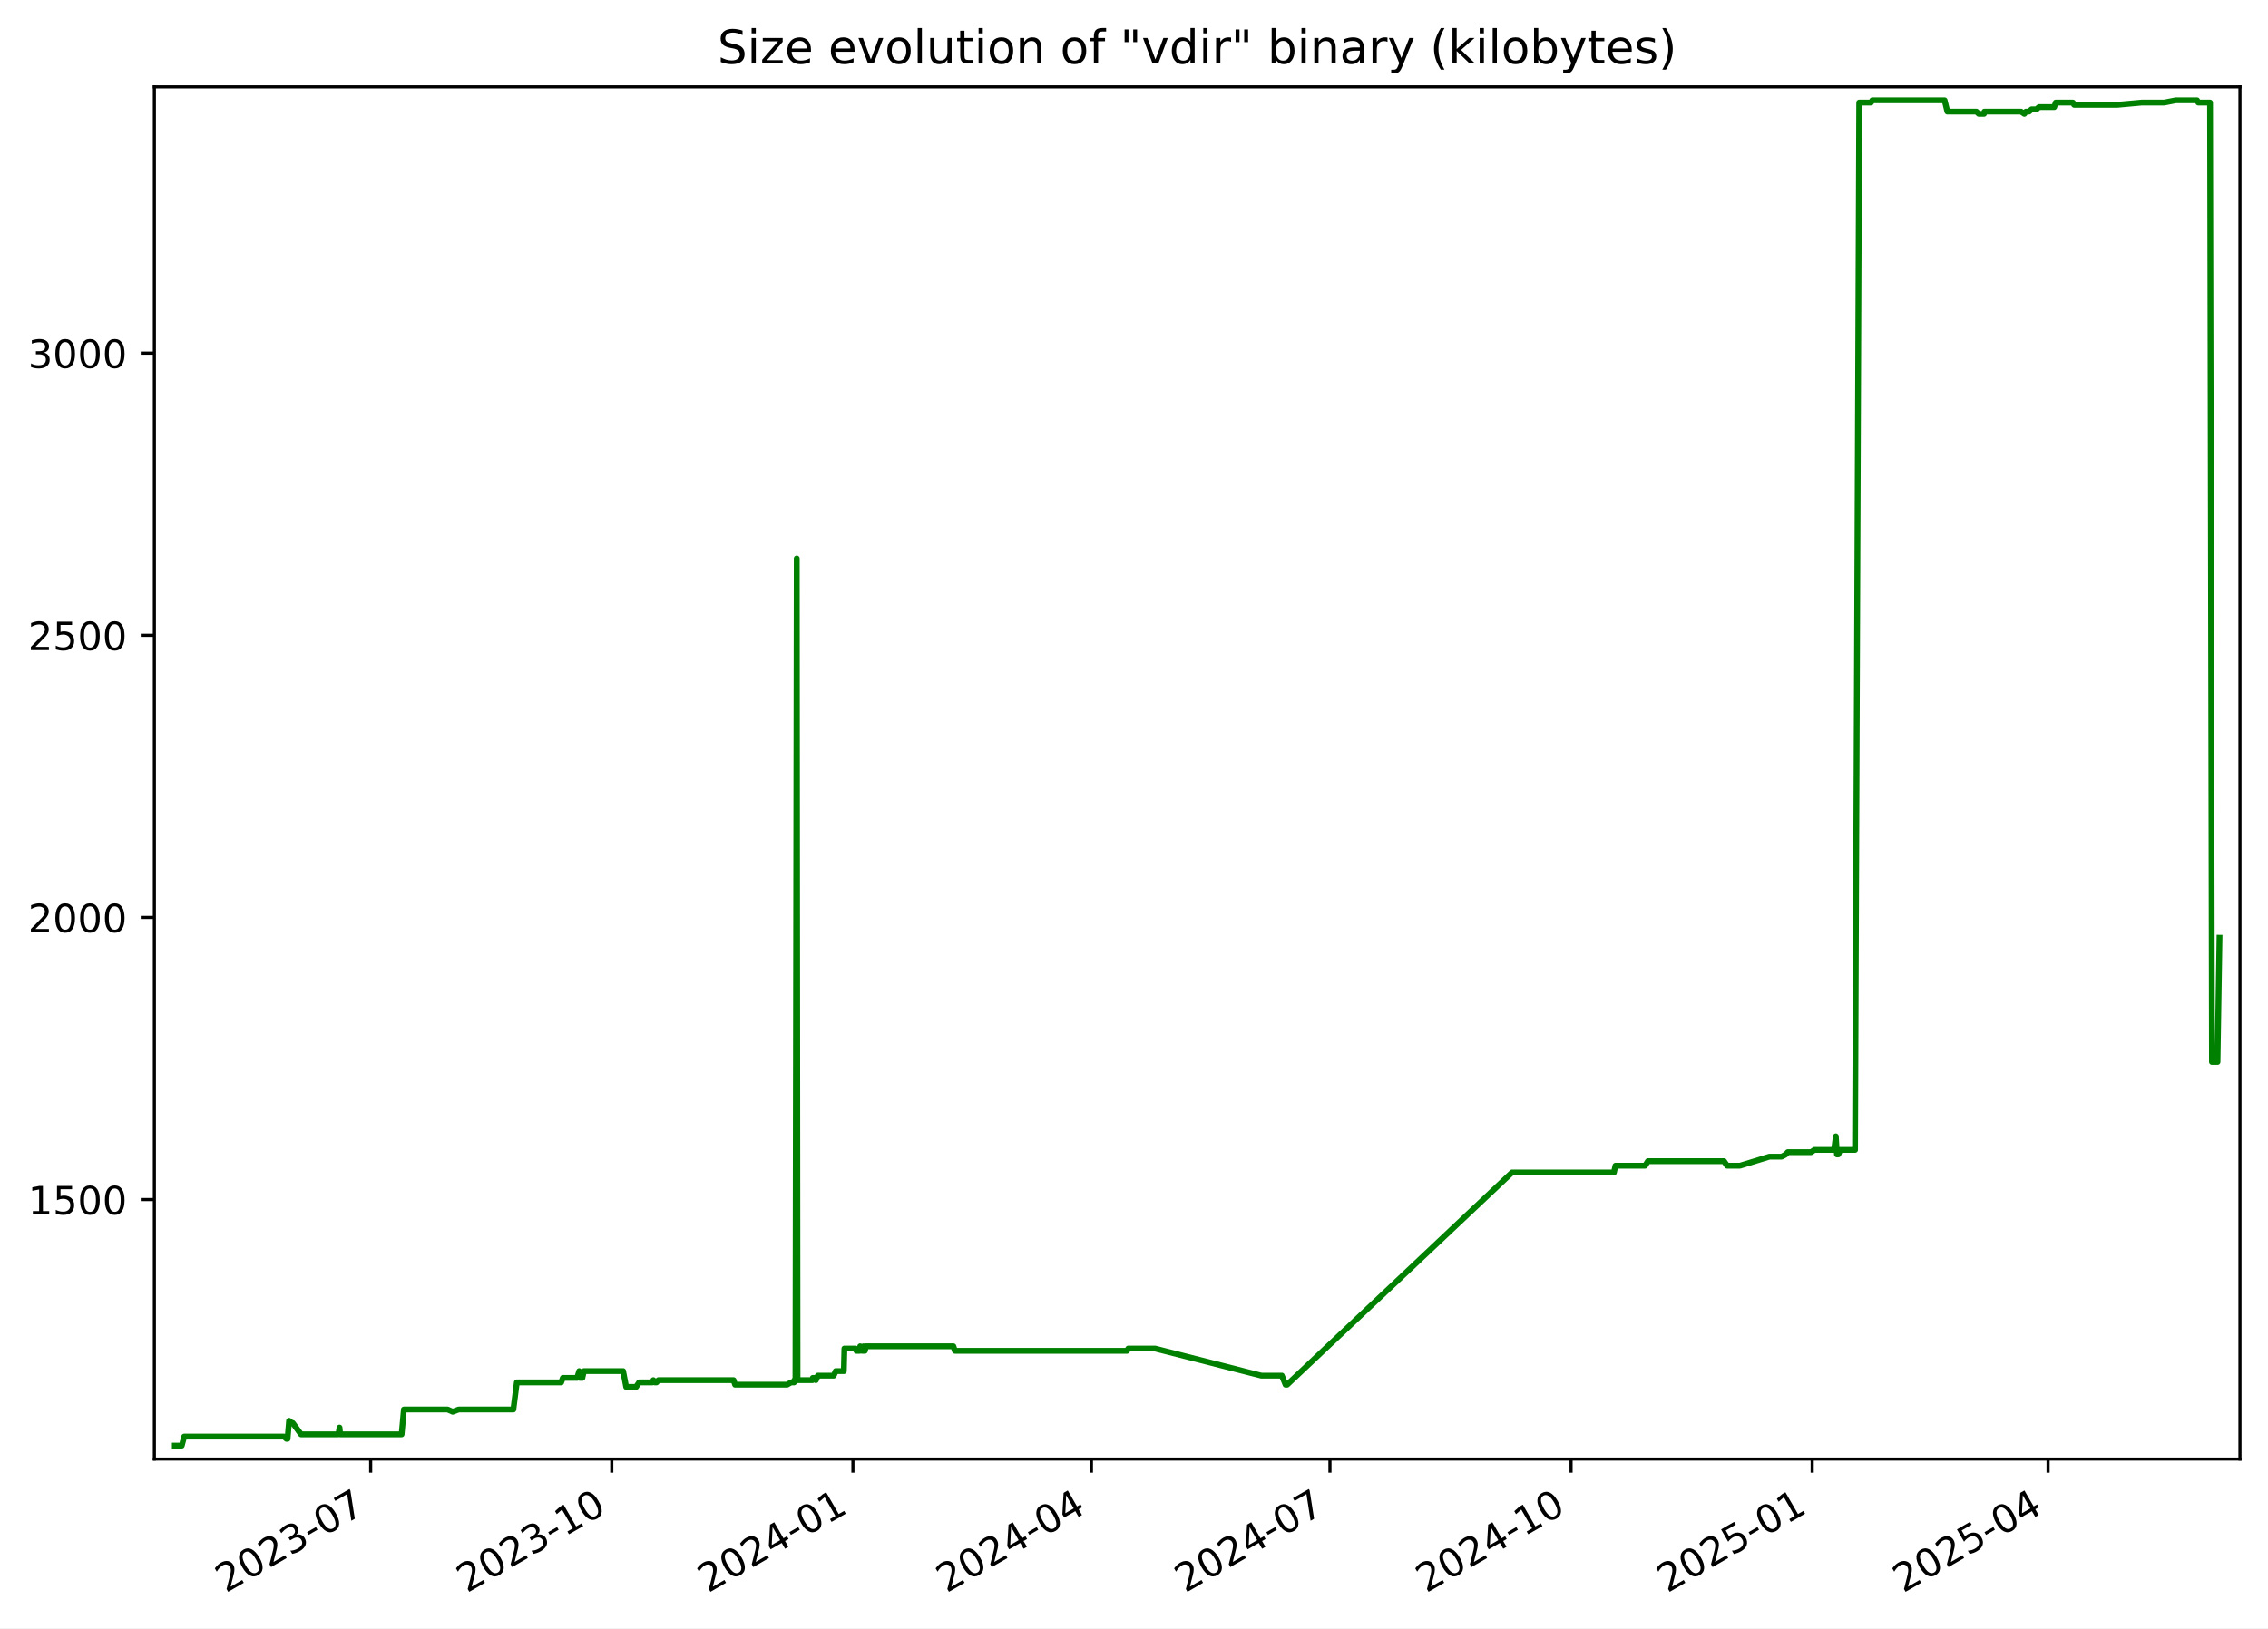
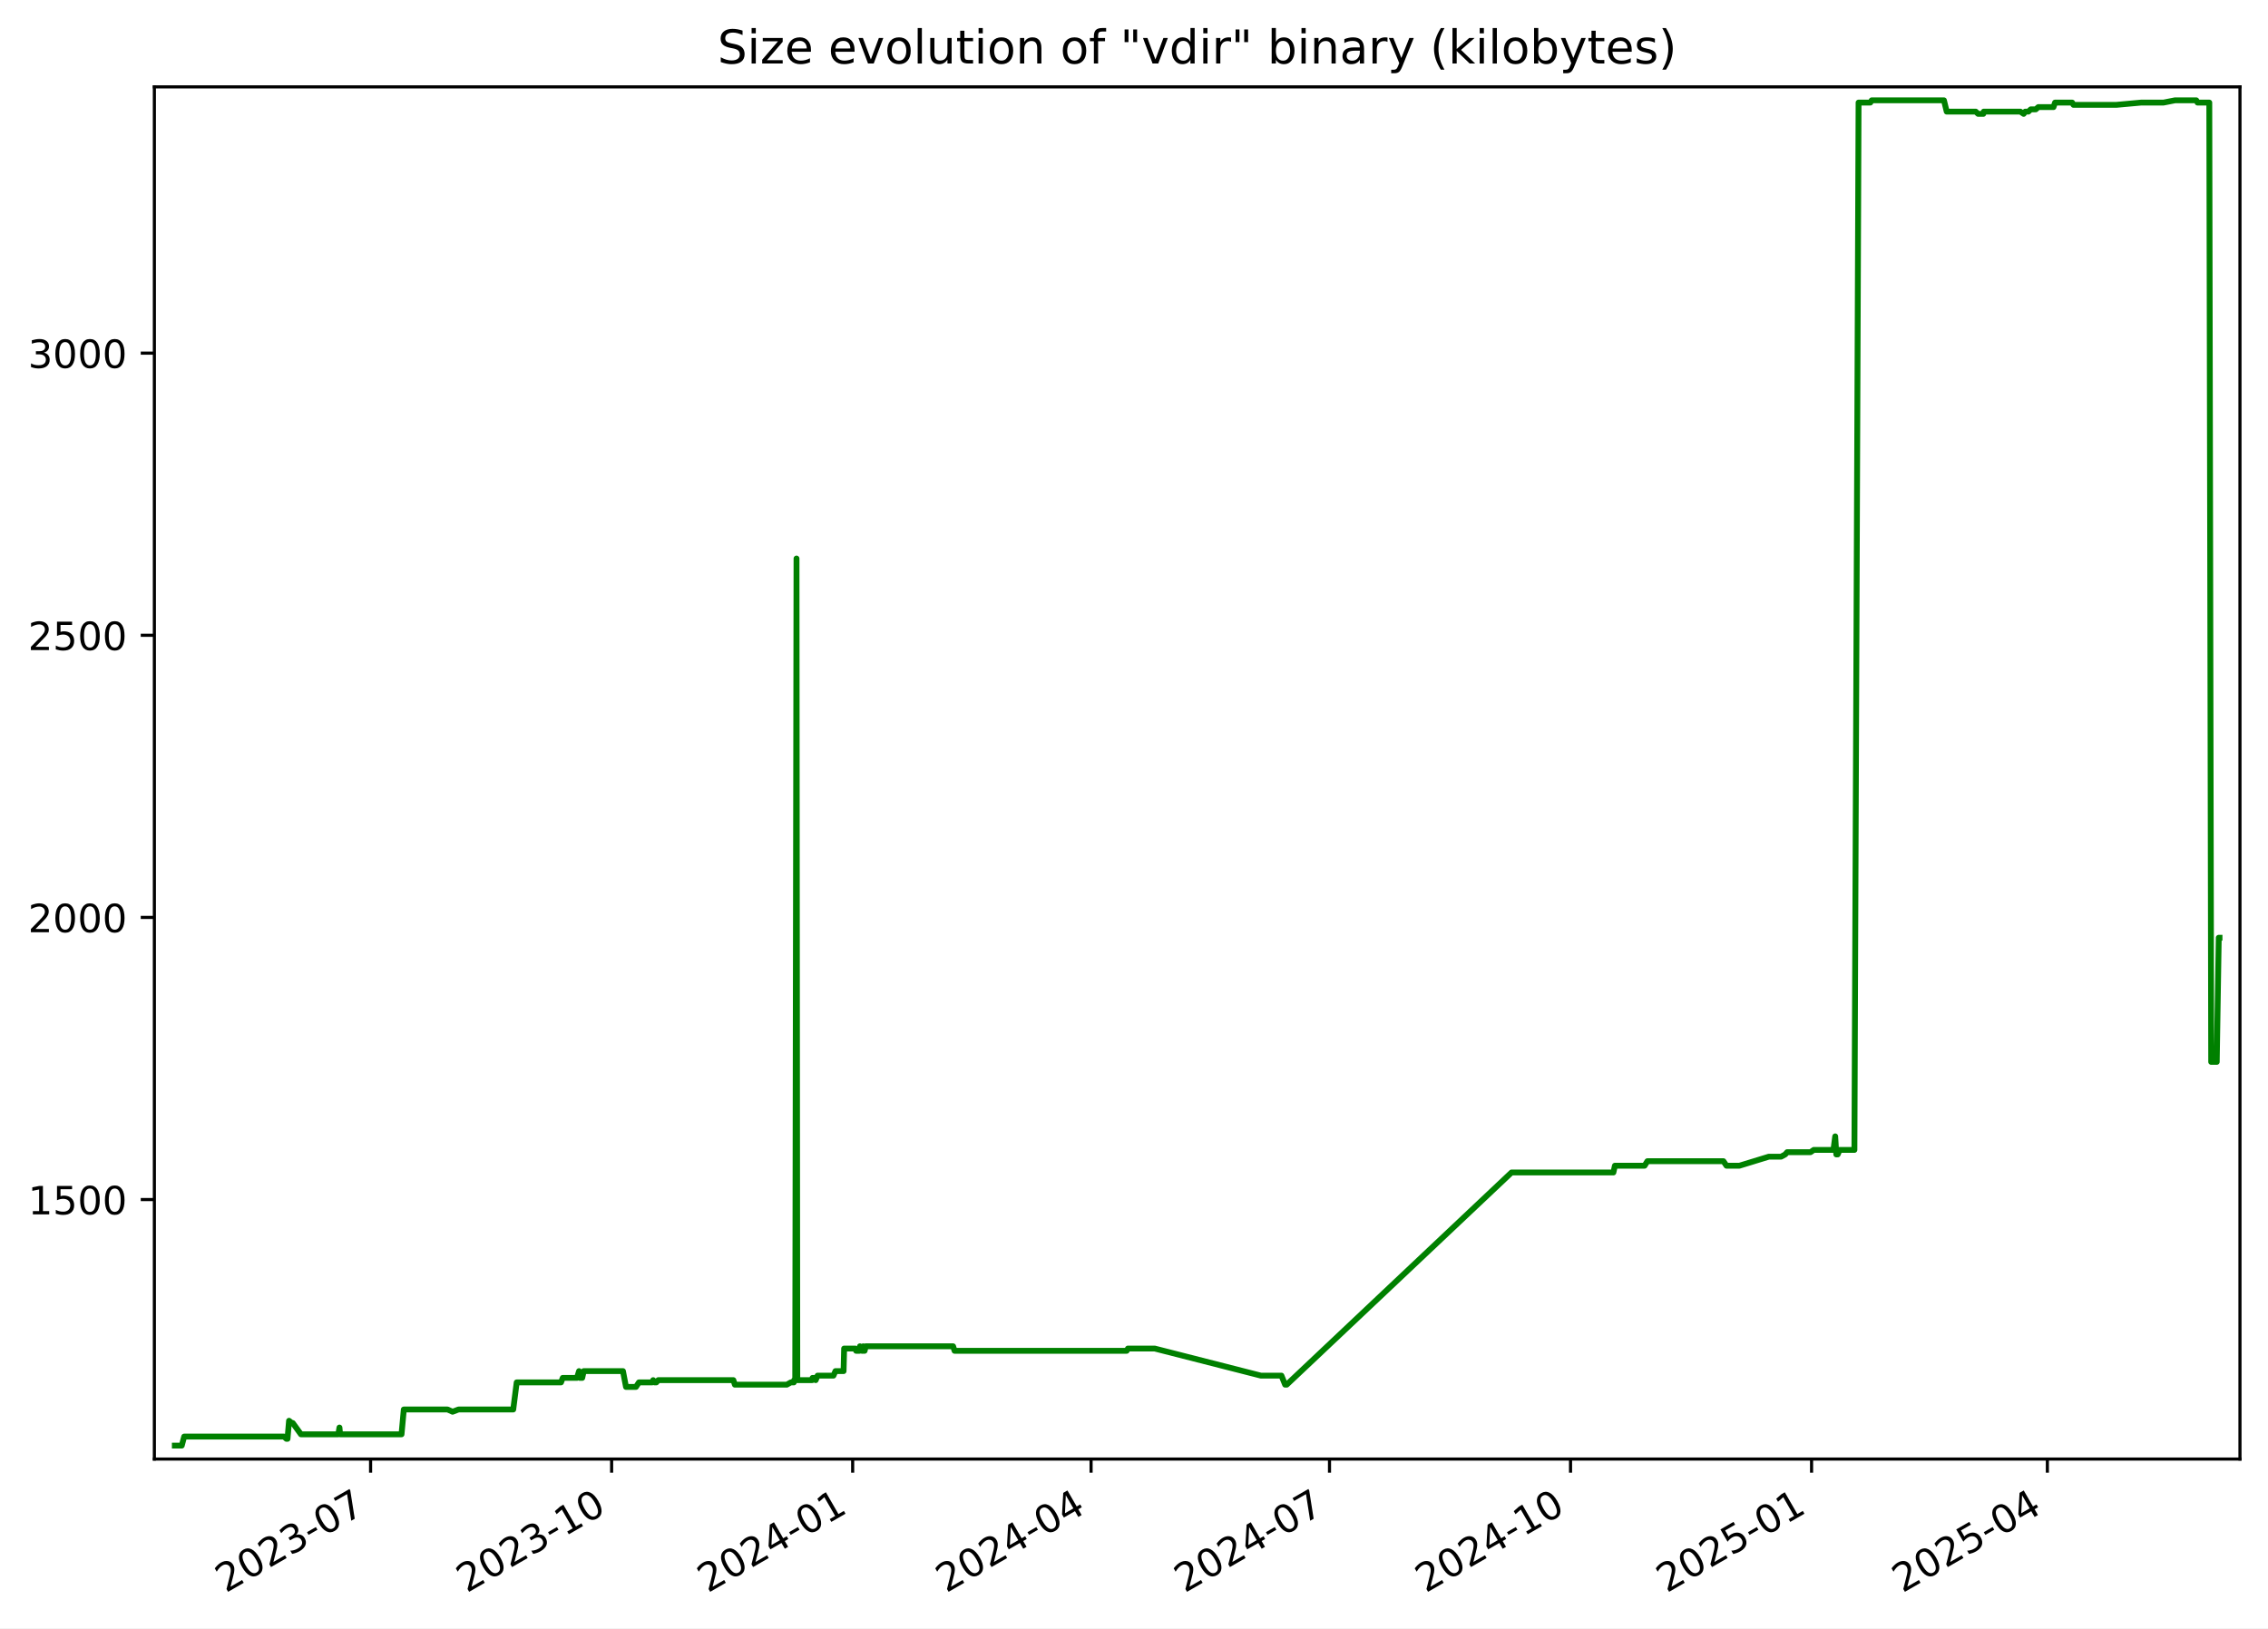
<svg xmlns="http://www.w3.org/2000/svg" xmlns:xlink="http://www.w3.org/1999/xlink" width="582.53pt" height="418.303pt" viewBox="0 0 582.53 418.303" version="1.1">
  <defs>
    <style type="text/css">*{stroke-linejoin: round; stroke-linecap: butt}</style>
  </defs>
  <g id="figure_1">
    <g id="patch_1">
      <path d="M -0 418.303  L 582.53 418.303  L 582.53 0  L -0 0  z " style="fill: #ffffff" />
    </g>
    <g id="axes_1">
      <g id="patch_2">
        <path d="M 39.65 374.83  L 575.33 374.83  L 575.33 22.318  L 39.65 22.318  z " style="fill: #ffffff" />
      </g>
      <g id="matplotlib.axis_1">
        <g id="xtick_1">
          <g id="line2d_1">
            <defs>
-               <path id="mbe5af678b9" d="M 0 0  L 0 3.5  " style="stroke: #000000; stroke-width: 0.8" />
+               <path id="m6f8e4d9bff" d="M 0 0  L 0 3.5  " style="stroke: #000000; stroke-width: 0.8" />
            </defs>
            <g>
-               <use xlink:href="#mbe5af678b9" x="95.203" y="374.83" style="stroke: #000000; stroke-width: 0.8" />
+               <use xlink:href="#m6f8e4d9bff" x="95.184" y="374.83" style="stroke: #000000; stroke-width: 0.8" />
            </g>
          </g>
          <g id="text_1">
-             <g transform="translate(57.97813 409.302) rotate(-30) scale(0.1 -0.1)">
+             <g transform="translate(57.959 409.302) rotate(-30) scale(0.1 -0.1)">
              <defs>
                <path id="DejaVuSans-32" d="M 1228 531  L 3431 531  L 3431 0  L 469 0  L 469 531  Q 828 903 1448 1529  Q 2069 2156 2228 2338  Q 2531 2678 2651 2914  Q 2772 3150 2772 3378  Q 2772 3750 2511 3984  Q 2250 4219 1831 4219  Q 1534 4219 1204 4116  Q 875 4013 500 3803  L 500 4441  Q 881 4594 1212 4672  Q 1544 4750 1819 4750  Q 2544 4750 2975 4387  Q 3406 4025 3406 3419  Q 3406 3131 3298 2873  Q 3191 2616 2906 2266  Q 2828 2175 2409 1742  Q 1991 1309 1228 531  z " transform="scale(0.015625)" />
                <path id="DejaVuSans-30" d="M 2034 4250  Q 1547 4250 1301 3770  Q 1056 3291 1056 2328  Q 1056 1369 1301 889  Q 1547 409 2034 409  Q 2525 409 2770 889  Q 3016 1369 3016 2328  Q 3016 3291 2770 3770  Q 2525 4250 2034 4250  z M 2034 4750  Q 2819 4750 3233 4129  Q 3647 3509 3647 2328  Q 3647 1150 3233 529  Q 2819 -91 2034 -91  Q 1250 -91 836 529  Q 422 1150 422 2328  Q 422 3509 836 4129  Q 1250 4750 2034 4750  z " transform="scale(0.015625)" />
                <path id="DejaVuSans-33" d="M 2597 2516  Q 3050 2419 3304 2112  Q 3559 1806 3559 1356  Q 3559 666 3084 287  Q 2609 -91 1734 -91  Q 1441 -91 1130 -33  Q 819 25 488 141  L 488 750  Q 750 597 1062 519  Q 1375 441 1716 441  Q 2309 441 2620 675  Q 2931 909 2931 1356  Q 2931 1769 2642 2001  Q 2353 2234 1838 2234  L 1294 2234  L 1294 2753  L 1863 2753  Q 2328 2753 2575 2939  Q 2822 3125 2822 3475  Q 2822 3834 2567 4026  Q 2313 4219 1838 4219  Q 1578 4219 1281 4162  Q 984 4106 628 3988  L 628 4550  Q 988 4650 1302 4700  Q 1616 4750 1894 4750  Q 2613 4750 3031 4423  Q 3450 4097 3450 3541  Q 3450 3153 3228 2886  Q 3006 2619 2597 2516  z " transform="scale(0.015625)" />
                <path id="DejaVuSans-2d" d="M 313 2009  L 1997 2009  L 1997 1497  L 313 1497  L 313 2009  z " transform="scale(0.015625)" />
                <path id="DejaVuSans-37" d="M 525 4666  L 3525 4666  L 3525 4397  L 1831 0  L 1172 0  L 2766 4134  L 525 4134  L 525 4666  z " transform="scale(0.015625)" />
              </defs>
              <use xlink:href="#DejaVuSans-32" />
              <use xlink:href="#DejaVuSans-30" x="63.623" />
              <use xlink:href="#DejaVuSans-32" x="127.246" />
              <use xlink:href="#DejaVuSans-33" x="190.869" />
              <use xlink:href="#DejaVuSans-2d" x="254.492" />
              <use xlink:href="#DejaVuSans-30" x="290.576" />
              <use xlink:href="#DejaVuSans-37" x="354.199" />
            </g>
          </g>
        </g>
        <g id="xtick_2">
          <g id="line2d_2">
            <g>
-               <use xlink:href="#mbe5af678b9" x="157.136" y="374.83" style="stroke: #000000; stroke-width: 0.8" />
+               <use xlink:href="#m6f8e4d9bff" x="157.094" y="374.83" style="stroke: #000000; stroke-width: 0.8" />
            </g>
          </g>
          <g id="text_2">
-             <g transform="translate(119.9117 409.302) rotate(-30) scale(0.1 -0.1)">
+             <g transform="translate(119.869 409.302) rotate(-30) scale(0.1 -0.1)">
              <defs>
                <path id="DejaVuSans-31" d="M 794 531  L 1825 531  L 1825 4091  L 703 3866  L 703 4441  L 1819 4666  L 2450 4666  L 2450 531  L 3481 531  L 3481 0  L 794 0  L 794 531  z " transform="scale(0.015625)" />
              </defs>
              <use xlink:href="#DejaVuSans-32" />
              <use xlink:href="#DejaVuSans-30" x="63.623" />
              <use xlink:href="#DejaVuSans-32" x="127.246" />
              <use xlink:href="#DejaVuSans-33" x="190.869" />
              <use xlink:href="#DejaVuSans-2d" x="254.492" />
              <use xlink:href="#DejaVuSans-31" x="290.576" />
              <use xlink:href="#DejaVuSans-30" x="354.199" />
            </g>
          </g>
        </g>
        <g id="xtick_3">
          <g id="line2d_3">
            <g>
-               <use xlink:href="#mbe5af678b9" x="219.07" y="374.83" style="stroke: #000000; stroke-width: 0.8" />
+               <use xlink:href="#m6f8e4d9bff" x="219.004" y="374.83" style="stroke: #000000; stroke-width: 0.8" />
            </g>
          </g>
          <g id="text_3">
-             <g transform="translate(181.8452 409.302) rotate(-30) scale(0.1 -0.1)">
+             <g transform="translate(181.779 409.302) rotate(-30) scale(0.1 -0.1)">
              <defs>
                <path id="DejaVuSans-34" d="M 2419 4116  L 825 1625  L 2419 1625  L 2419 4116  z M 2253 4666  L 3047 4666  L 3047 1625  L 3713 1625  L 3713 1100  L 3047 1100  L 3047 0  L 2419 0  L 2419 1100  L 313 1100  L 313 1709  L 2253 4666  z " transform="scale(0.015625)" />
              </defs>
              <use xlink:href="#DejaVuSans-32" />
              <use xlink:href="#DejaVuSans-30" x="63.623" />
              <use xlink:href="#DejaVuSans-32" x="127.246" />
              <use xlink:href="#DejaVuSans-34" x="190.869" />
              <use xlink:href="#DejaVuSans-2d" x="254.492" />
              <use xlink:href="#DejaVuSans-30" x="290.576" />
              <use xlink:href="#DejaVuSans-31" x="354.199" />
            </g>
          </g>
        </g>
        <g id="xtick_4">
          <g id="line2d_4">
            <g>
-               <use xlink:href="#mbe5af678b9" x="280.33" y="374.83" style="stroke: #000000; stroke-width: 0.8" />
+               <use xlink:href="#m6f8e4d9bff" x="280.241" y="374.83" style="stroke: #000000; stroke-width: 0.8" />
            </g>
          </g>
          <g id="text_4">
-             <g transform="translate(243.1055 409.302) rotate(-30) scale(0.1 -0.1)">
+             <g transform="translate(243.016 409.302) rotate(-30) scale(0.1 -0.1)">
              <use xlink:href="#DejaVuSans-32" />
              <use xlink:href="#DejaVuSans-30" x="63.623" />
              <use xlink:href="#DejaVuSans-32" x="127.246" />
              <use xlink:href="#DejaVuSans-34" x="190.869" />
              <use xlink:href="#DejaVuSans-2d" x="254.492" />
              <use xlink:href="#DejaVuSans-30" x="290.576" />
              <use xlink:href="#DejaVuSans-34" x="354.199" />
            </g>
          </g>
        </g>
        <g id="xtick_5">
          <g id="line2d_5">
            <g>
-               <use xlink:href="#mbe5af678b9" x="341.591" y="374.83" style="stroke: #000000; stroke-width: 0.8" />
+               <use xlink:href="#m6f8e4d9bff" x="341.478" y="374.83" style="stroke: #000000; stroke-width: 0.8" />
            </g>
          </g>
          <g id="text_5">
-             <g transform="translate(304.3659 409.302) rotate(-30) scale(0.1 -0.1)">
+             <g transform="translate(304.2531 409.302) rotate(-30) scale(0.1 -0.1)">
              <use xlink:href="#DejaVuSans-32" />
              <use xlink:href="#DejaVuSans-30" x="63.623" />
              <use xlink:href="#DejaVuSans-32" x="127.246" />
              <use xlink:href="#DejaVuSans-34" x="190.869" />
              <use xlink:href="#DejaVuSans-2d" x="254.492" />
              <use xlink:href="#DejaVuSans-30" x="290.576" />
              <use xlink:href="#DejaVuSans-37" x="354.199" />
            </g>
          </g>
        </g>
        <g id="xtick_6">
          <g id="line2d_6">
            <g>
-               <use xlink:href="#mbe5af678b9" x="403.524" y="374.83" style="stroke: #000000; stroke-width: 0.8" />
+               <use xlink:href="#m6f8e4d9bff" x="403.388" y="374.83" style="stroke: #000000; stroke-width: 0.8" />
            </g>
          </g>
          <g id="text_6">
-             <g transform="translate(366.2994 409.302) rotate(-30) scale(0.1 -0.1)">
+             <g transform="translate(366.163 409.302) rotate(-30) scale(0.1 -0.1)">
              <use xlink:href="#DejaVuSans-32" />
              <use xlink:href="#DejaVuSans-30" x="63.623" />
              <use xlink:href="#DejaVuSans-32" x="127.246" />
              <use xlink:href="#DejaVuSans-34" x="190.869" />
              <use xlink:href="#DejaVuSans-2d" x="254.492" />
              <use xlink:href="#DejaVuSans-31" x="290.576" />
              <use xlink:href="#DejaVuSans-30" x="354.199" />
            </g>
          </g>
        </g>
        <g id="xtick_7">
          <g id="line2d_7">
            <g>
-               <use xlink:href="#mbe5af678b9" x="465.458" y="374.83" style="stroke: #000000; stroke-width: 0.8" />
+               <use xlink:href="#m6f8e4d9bff" x="465.298" y="374.83" style="stroke: #000000; stroke-width: 0.8" />
            </g>
          </g>
          <g id="text_7">
-             <g transform="translate(428.2329 409.302) rotate(-30) scale(0.1 -0.1)">
+             <g transform="translate(428.073 409.302) rotate(-30) scale(0.1 -0.1)">
              <defs>
                <path id="DejaVuSans-35" d="M 691 4666  L 3169 4666  L 3169 4134  L 1269 4134  L 1269 2991  Q 1406 3038 1543 3061  Q 1681 3084 1819 3084  Q 2600 3084 3056 2656  Q 3513 2228 3513 1497  Q 3513 744 3044 326  Q 2575 -91 1722 -91  Q 1428 -91 1123 -41  Q 819 9 494 109  L 494 744  Q 775 591 1075 516  Q 1375 441 1709 441  Q 2250 441 2565 725  Q 2881 1009 2881 1497  Q 2881 1984 2565 2268  Q 2250 2553 1709 2553  Q 1456 2553 1204 2497  Q 953 2441 691 2322  L 691 4666  z " transform="scale(0.015625)" />
              </defs>
              <use xlink:href="#DejaVuSans-32" />
              <use xlink:href="#DejaVuSans-30" x="63.623" />
              <use xlink:href="#DejaVuSans-32" x="127.246" />
              <use xlink:href="#DejaVuSans-35" x="190.869" />
              <use xlink:href="#DejaVuSans-2d" x="254.492" />
              <use xlink:href="#DejaVuSans-30" x="290.576" />
              <use xlink:href="#DejaVuSans-31" x="354.199" />
            </g>
          </g>
        </g>
        <g id="xtick_8">
          <g id="line2d_8">
            <g>
-               <use xlink:href="#mbe5af678b9" x="526.045" y="374.83" style="stroke: #000000; stroke-width: 0.8" />
+               <use xlink:href="#m6f8e4d9bff" x="525.862" y="374.83" style="stroke: #000000; stroke-width: 0.8" />
            </g>
          </g>
          <g id="text_8">
-             <g transform="translate(488.8201 409.302) rotate(-30) scale(0.1 -0.1)">
+             <g transform="translate(488.6371 409.302) rotate(-30) scale(0.1 -0.1)">
              <use xlink:href="#DejaVuSans-32" />
              <use xlink:href="#DejaVuSans-30" x="63.623" />
              <use xlink:href="#DejaVuSans-32" x="127.246" />
              <use xlink:href="#DejaVuSans-35" x="190.869" />
              <use xlink:href="#DejaVuSans-2d" x="254.492" />
              <use xlink:href="#DejaVuSans-30" x="290.576" />
              <use xlink:href="#DejaVuSans-34" x="354.199" />
            </g>
          </g>
        </g>
      </g>
      <g id="matplotlib.axis_2">
        <g id="ytick_1">
          <g id="line2d_9">
            <defs>
-               <path id="m657102673e" d="M 0 0  L -3.5 0  " style="stroke: #000000; stroke-width: 0.8" />
+               <path id="m33d2c553b1" d="M 0 0  L -3.5 0  " style="stroke: #000000; stroke-width: 0.8" />
            </defs>
            <g>
-               <use xlink:href="#m657102673e" x="39.65" y="308.169" style="stroke: #000000; stroke-width: 0.8" />
+               <use xlink:href="#m33d2c553b1" x="39.65" y="308.169" style="stroke: #000000; stroke-width: 0.8" />
            </g>
          </g>
          <g id="text_9">
            <g transform="translate(7.2 311.968) scale(0.1 -0.1)">
              <use xlink:href="#DejaVuSans-31" />
              <use xlink:href="#DejaVuSans-35" x="63.623" />
              <use xlink:href="#DejaVuSans-30" x="127.246" />
              <use xlink:href="#DejaVuSans-30" x="190.869" />
            </g>
          </g>
        </g>
        <g id="ytick_2">
          <g id="line2d_10">
            <g>
-               <use xlink:href="#m657102673e" x="39.65" y="235.686" style="stroke: #000000; stroke-width: 0.8" />
+               <use xlink:href="#m33d2c553b1" x="39.65" y="235.686" style="stroke: #000000; stroke-width: 0.8" />
            </g>
          </g>
          <g id="text_10">
            <g transform="translate(7.2 239.4848) scale(0.1 -0.1)">
              <use xlink:href="#DejaVuSans-32" />
              <use xlink:href="#DejaVuSans-30" x="63.623" />
              <use xlink:href="#DejaVuSans-30" x="127.246" />
              <use xlink:href="#DejaVuSans-30" x="190.869" />
            </g>
          </g>
        </g>
        <g id="ytick_3">
          <g id="line2d_11">
            <g>
-               <use xlink:href="#m657102673e" x="39.65" y="163.202" style="stroke: #000000; stroke-width: 0.8" />
+               <use xlink:href="#m33d2c553b1" x="39.65" y="163.202" style="stroke: #000000; stroke-width: 0.8" />
            </g>
          </g>
          <g id="text_11">
            <g transform="translate(7.2 167.0015) scale(0.1 -0.1)">
              <use xlink:href="#DejaVuSans-32" />
              <use xlink:href="#DejaVuSans-35" x="63.623" />
              <use xlink:href="#DejaVuSans-30" x="127.246" />
              <use xlink:href="#DejaVuSans-30" x="190.869" />
            </g>
          </g>
        </g>
        <g id="ytick_4">
          <g id="line2d_12">
            <g>
-               <use xlink:href="#m657102673e" x="39.65" y="90.719" style="stroke: #000000; stroke-width: 0.8" />
+               <use xlink:href="#m33d2c553b1" x="39.65" y="90.719" style="stroke: #000000; stroke-width: 0.8" />
            </g>
          </g>
          <g id="text_12">
            <g transform="translate(7.2 94.51831) scale(0.1 -0.1)">
              <use xlink:href="#DejaVuSans-33" />
              <use xlink:href="#DejaVuSans-30" x="63.623" />
              <use xlink:href="#DejaVuSans-30" x="127.246" />
              <use xlink:href="#DejaVuSans-30" x="190.869" />
            </g>
          </g>
        </g>
      </g>
      <g id="line2d_13">
-         <path d="M 44.902 371.374  L 46.684 371.374  L 47.307 369.055  L 72.948 369.055  L 73.582 369.635  L 73.858 369.635  L 74.252 364.996  L 74.975 365.575  L 75.214 365.575  L 77.312 368.475  L 86.917 368.475  L 87.203 366.735  L 87.373 368.475  L 103.153 368.475  L 103.739 362.096  L 114.981 362.096  L 116.271 362.676  L 117.798 362.096  L 131.857 362.096  L 132.744 355.138  L 144.135 355.138  L 144.576 353.978  L 148.231 353.978  L 148.768 352.239  L 148.962 353.978  L 149.581 353.978  L 149.973 352.239  L 160.052 352.239  L 160.832 356.298  L 163.387 356.298  L 164.152 355.138  L 167.54 355.138  L 167.809 354.558  L 168.164 355.138  L 168.62 355.138  L 169.123 354.558  L 188.419 354.558  L 188.804 355.718  L 202.145 355.718  L 203.185 355.138  L 203.955 355.138  L 204.028 354.558  L 204.311 354.558  L 204.643 143.487  L 204.843 354.558  L 208.691 354.558  L 208.762 353.978  L 209.258 353.978  L 209.566 354.558  L 210.056 353.398  L 214.136 353.398  L 214.647 352.239  L 216.734 352.239  L 216.879 346.44  L 219.727 346.44  L 219.959 347.02  L 220.858 347.02  L 220.94 345.86  L 221.451 347.02  L 221.743 347.02  L 221.801 345.86  L 221.979 347.02  L 222.144 347.02  L 222.427 345.86  L 244.877 345.86  L 245.255 347.02  L 289.48 347.02  L 289.801 346.44  L 296.676 346.44  L 323.961 353.398  L 329.241 353.398  L 330.19 355.718  L 330.599 355.718  L 388.367 301.21  L 414.535 301.21  L 414.927 299.471  L 422.548 299.471  L 423.276 298.311  L 442.806 298.311  L 443.596 299.471  L 446.911 299.471  L 454.472 297.151  L 457.625 297.151  L 458.69 296.571  L 459.186 295.992  L 465.185 295.992  L 466.024 295.412  L 471.083 295.412  L 471.531 291.933  L 471.814 296.571  L 472.171 296.571  L 472.668 295.412  L 476.466 295.412  L 477.535 26.354  L 480.55 26.354  L 480.911 25.774  L 499.473 25.774  L 500.18 28.673  L 507.625 28.673  L 508.258 29.253  L 509.587 29.253  L 509.704 28.673  L 519.1 28.673  L 519.951 29.253  L 520.364 28.673  L 521.173 28.673  L 521.777 28.094  L 523.052 28.094  L 523.719 27.514  L 527.619 27.514  L 528.016 26.354  L 532.417 26.354  L 532.753 26.934  L 543.785 26.934  L 550.15 26.354  L 555.883 26.354  L 558.824 25.774  L 564.308 25.774  L 564.632 26.354  L 567.651 26.354  L 568.138 272.797  L 569.567 272.797  L 570.078 240.904  L 570.078 240.904  " clip-path="url(#p1a3dea082f)" style="fill: none; stroke: #008000; stroke-width: 1.5; stroke-linecap: square" />
+         <path d="M 44.902 371.374  L 46.683 371.374  L 47.306 369.055  L 72.937 369.055  L 73.571 369.635  L 73.847 369.635  L 74.241 364.996  L 74.964 365.575  L 75.203 365.575  L 77.3 368.475  L 86.901 368.475  L 87.187 366.735  L 87.357 368.475  L 103.131 368.475  L 103.717 362.096  L 114.954 362.096  L 116.244 362.676  L 117.77 362.096  L 131.824 362.096  L 132.71 355.138  L 144.098 355.138  L 144.538 353.978  L 148.192 353.978  L 148.728 352.239  L 148.923 353.978  L 149.541 353.978  L 149.933 352.239  L 160.008 352.239  L 160.788 356.298  L 163.342 356.298  L 164.107 355.138  L 167.494 355.138  L 167.762 354.558  L 168.117 355.138  L 168.573 355.138  L 169.076 354.558  L 188.364 354.558  L 188.749 355.718  L 202.085 355.718  L 203.125 355.138  L 203.895 355.138  L 203.968 354.558  L 204.251 354.558  L 204.582 143.487  L 204.782 354.558  L 208.629 354.558  L 208.699 353.978  L 209.195 353.978  L 209.503 354.558  L 209.993 353.398  L 214.072 353.398  L 214.582 352.239  L 216.669 352.239  L 216.814 346.44  L 219.66 346.44  L 219.893 347.02  L 220.791 347.02  L 220.873 345.86  L 221.384 347.02  L 221.676 347.02  L 221.734 345.86  L 221.912 347.02  L 222.077 347.02  L 222.36 345.86  L 244.801 345.86  L 245.179 347.02  L 289.387 347.02  L 289.708 346.44  L 296.58 346.44  L 323.855 353.398  L 329.133 353.398  L 330.081 355.718  L 330.491 355.718  L 388.237 301.21  L 414.394 301.21  L 414.786 299.471  L 422.404 299.471  L 423.132 298.311  L 442.655 298.311  L 443.445 299.471  L 446.758 299.471  L 454.317 297.151  L 457.468 297.151  L 458.532 296.571  L 459.028 295.992  L 465.026 295.992  L 465.864 295.412  L 470.921 295.412  L 471.369 291.933  L 471.652 296.571  L 472.009 296.571  L 472.505 295.412  L 476.302 295.412  L 477.371 26.354  L 480.385 26.354  L 480.745 25.774  L 499.3 25.774  L 500.007 28.673  L 507.449 28.673  L 508.082 29.253  L 509.41 29.253  L 509.527 28.673  L 518.919 28.673  L 519.77 29.253  L 520.183 28.673  L 520.992 28.673  L 521.596 28.094  L 522.871 28.094  L 523.537 27.514  L 527.436 27.514  L 527.832 26.354  L 532.232 26.354  L 532.568 26.934  L 543.595 26.934  L 549.958 26.354  L 555.688 26.354  L 558.629 25.774  L 564.111 25.774  L 564.434 26.354  L 567.452 26.354  L 567.939 272.797  L 569.368 272.797  L 569.879 240.904  L 570.078 240.904  L 570.078 240.904  " clip-path="url(#pbcab045c14)" style="fill: none; stroke: #008000; stroke-width: 1.5; stroke-linecap: square" />
      </g>
      <g id="patch_3">
        <path d="M 39.65 374.83  L 39.65 22.318  " style="fill: none; stroke: #000000; stroke-width: 0.8; stroke-linejoin: miter; stroke-linecap: square" />
      </g>
      <g id="patch_4">
        <path d="M 575.33 374.83  L 575.33 22.318  " style="fill: none; stroke: #000000; stroke-width: 0.8; stroke-linejoin: miter; stroke-linecap: square" />
      </g>
      <g id="patch_5">
        <path d="M 39.65 374.83  L 575.33 374.83  " style="fill: none; stroke: #000000; stroke-width: 0.8; stroke-linejoin: miter; stroke-linecap: square" />
      </g>
      <g id="patch_6">
        <path d="M 39.65 22.318  L 575.33 22.318  " style="fill: none; stroke: #000000; stroke-width: 0.8; stroke-linejoin: miter; stroke-linecap: square" />
      </g>
      <g id="text_13">
        <g transform="translate(184.3006 16.31812) scale(0.12 -0.12)">
          <defs>
            <path id="DejaVuSans-53" d="M 3425 4513  L 3425 3897  Q 3066 4069 2747 4153  Q 2428 4238 2131 4238  Q 1616 4238 1336 4038  Q 1056 3838 1056 3469  Q 1056 3159 1242 3001  Q 1428 2844 1947 2747  L 2328 2669  Q 3034 2534 3370 2195  Q 3706 1856 3706 1288  Q 3706 609 3251 259  Q 2797 -91 1919 -91  Q 1588 -91 1214 -16  Q 841 59 441 206  L 441 856  Q 825 641 1194 531  Q 1563 422 1919 422  Q 2459 422 2753 634  Q 3047 847 3047 1241  Q 3047 1584 2836 1778  Q 2625 1972 2144 2069  L 1759 2144  Q 1053 2284 737 2584  Q 422 2884 422 3419  Q 422 4038 858 4394  Q 1294 4750 2059 4750  Q 2388 4750 2728 4690  Q 3069 4631 3425 4513  z " transform="scale(0.015625)" />
            <path id="DejaVuSans-69" d="M 603 3500  L 1178 3500  L 1178 0  L 603 0  L 603 3500  z M 603 4863  L 1178 4863  L 1178 4134  L 603 4134  L 603 4863  z " transform="scale(0.015625)" />
            <path id="DejaVuSans-7a" d="M 353 3500  L 3084 3500  L 3084 2975  L 922 459  L 3084 459  L 3084 0  L 275 0  L 275 525  L 2438 3041  L 353 3041  L 353 3500  z " transform="scale(0.015625)" />
            <path id="DejaVuSans-65" d="M 3597 1894  L 3597 1613  L 953 1613  Q 991 1019 1311 708  Q 1631 397 2203 397  Q 2534 397 2845 478  Q 3156 559 3463 722  L 3463 178  Q 3153 47 2828 -22  Q 2503 -91 2169 -91  Q 1331 -91 842 396  Q 353 884 353 1716  Q 353 2575 817 3079  Q 1281 3584 2069 3584  Q 2775 3584 3186 3129  Q 3597 2675 3597 1894  z M 3022 2063  Q 3016 2534 2758 2815  Q 2500 3097 2075 3097  Q 1594 3097 1305 2825  Q 1016 2553 972 2059  L 3022 2063  z " transform="scale(0.015625)" />
            <path id="DejaVuSans-20" transform="scale(0.015625)" />
            <path id="DejaVuSans-76" d="M 191 3500  L 800 3500  L 1894 563  L 2988 3500  L 3597 3500  L 2284 0  L 1503 0  L 191 3500  z " transform="scale(0.015625)" />
            <path id="DejaVuSans-6f" d="M 1959 3097  Q 1497 3097 1228 2736  Q 959 2375 959 1747  Q 959 1119 1226 758  Q 1494 397 1959 397  Q 2419 397 2687 759  Q 2956 1122 2956 1747  Q 2956 2369 2687 2733  Q 2419 3097 1959 3097  z M 1959 3584  Q 2709 3584 3137 3096  Q 3566 2609 3566 1747  Q 3566 888 3137 398  Q 2709 -91 1959 -91  Q 1206 -91 779 398  Q 353 888 353 1747  Q 353 2609 779 3096  Q 1206 3584 1959 3584  z " transform="scale(0.015625)" />
            <path id="DejaVuSans-6c" d="M 603 4863  L 1178 4863  L 1178 0  L 603 0  L 603 4863  z " transform="scale(0.015625)" />
            <path id="DejaVuSans-75" d="M 544 1381  L 544 3500  L 1119 3500  L 1119 1403  Q 1119 906 1312 657  Q 1506 409 1894 409  Q 2359 409 2629 706  Q 2900 1003 2900 1516  L 2900 3500  L 3475 3500  L 3475 0  L 2900 0  L 2900 538  Q 2691 219 2414 64  Q 2138 -91 1772 -91  Q 1169 -91 856 284  Q 544 659 544 1381  z M 1991 3584  L 1991 3584  z " transform="scale(0.015625)" />
            <path id="DejaVuSans-74" d="M 1172 4494  L 1172 3500  L 2356 3500  L 2356 3053  L 1172 3053  L 1172 1153  Q 1172 725 1289 603  Q 1406 481 1766 481  L 2356 481  L 2356 0  L 1766 0  Q 1100 0 847 248  Q 594 497 594 1153  L 594 3053  L 172 3053  L 172 3500  L 594 3500  L 594 4494  L 1172 4494  z " transform="scale(0.015625)" />
            <path id="DejaVuSans-6e" d="M 3513 2113  L 3513 0  L 2938 0  L 2938 2094  Q 2938 2591 2744 2837  Q 2550 3084 2163 3084  Q 1697 3084 1428 2787  Q 1159 2491 1159 1978  L 1159 0  L 581 0  L 581 3500  L 1159 3500  L 1159 2956  Q 1366 3272 1645 3428  Q 1925 3584 2291 3584  Q 2894 3584 3203 3211  Q 3513 2838 3513 2113  z " transform="scale(0.015625)" />
            <path id="DejaVuSans-66" d="M 2375 4863  L 2375 4384  L 1825 4384  Q 1516 4384 1395 4259  Q 1275 4134 1275 3809  L 1275 3500  L 2222 3500  L 2222 3053  L 1275 3053  L 1275 0  L 697 0  L 697 3053  L 147 3053  L 147 3500  L 697 3500  L 697 3744  Q 697 4328 969 4595  Q 1241 4863 1831 4863  L 2375 4863  z " transform="scale(0.015625)" />
            <path id="DejaVuSans-22" d="M 1147 4666  L 1147 2931  L 616 2931  L 616 4666  L 1147 4666  z M 2328 4666  L 2328 2931  L 1797 2931  L 1797 4666  L 2328 4666  z " transform="scale(0.015625)" />
            <path id="DejaVuSans-64" d="M 2906 2969  L 2906 4863  L 3481 4863  L 3481 0  L 2906 0  L 2906 525  Q 2725 213 2448 61  Q 2172 -91 1784 -91  Q 1150 -91 751 415  Q 353 922 353 1747  Q 353 2572 751 3078  Q 1150 3584 1784 3584  Q 2172 3584 2448 3432  Q 2725 3281 2906 2969  z M 947 1747  Q 947 1113 1208 752  Q 1469 391 1925 391  Q 2381 391 2643 752  Q 2906 1113 2906 1747  Q 2906 2381 2643 2742  Q 2381 3103 1925 3103  Q 1469 3103 1208 2742  Q 947 2381 947 1747  z " transform="scale(0.015625)" />
            <path id="DejaVuSans-72" d="M 2631 2963  Q 2534 3019 2420 3045  Q 2306 3072 2169 3072  Q 1681 3072 1420 2755  Q 1159 2438 1159 1844  L 1159 0  L 581 0  L 581 3500  L 1159 3500  L 1159 2956  Q 1341 3275 1631 3429  Q 1922 3584 2338 3584  Q 2397 3584 2469 3576  Q 2541 3569 2628 3553  L 2631 2963  z " transform="scale(0.015625)" />
            <path id="DejaVuSans-62" d="M 3116 1747  Q 3116 2381 2855 2742  Q 2594 3103 2138 3103  Q 1681 3103 1420 2742  Q 1159 2381 1159 1747  Q 1159 1113 1420 752  Q 1681 391 2138 391  Q 2594 391 2855 752  Q 3116 1113 3116 1747  z M 1159 2969  Q 1341 3281 1617 3432  Q 1894 3584 2278 3584  Q 2916 3584 3314 3078  Q 3713 2572 3713 1747  Q 3713 922 3314 415  Q 2916 -91 2278 -91  Q 1894 -91 1617 61  Q 1341 213 1159 525  L 1159 0  L 581 0  L 581 4863  L 1159 4863  L 1159 2969  z " transform="scale(0.015625)" />
            <path id="DejaVuSans-61" d="M 2194 1759  Q 1497 1759 1228 1600  Q 959 1441 959 1056  Q 959 750 1161 570  Q 1363 391 1709 391  Q 2188 391 2477 730  Q 2766 1069 2766 1631  L 2766 1759  L 2194 1759  z M 3341 1997  L 3341 0  L 2766 0  L 2766 531  Q 2569 213 2275 61  Q 1981 -91 1556 -91  Q 1019 -91 701 211  Q 384 513 384 1019  Q 384 1609 779 1909  Q 1175 2209 1959 2209  L 2766 2209  L 2766 2266  Q 2766 2663 2505 2880  Q 2244 3097 1772 3097  Q 1472 3097 1187 3025  Q 903 2953 641 2809  L 641 3341  Q 956 3463 1253 3523  Q 1550 3584 1831 3584  Q 2591 3584 2966 3190  Q 3341 2797 3341 1997  z " transform="scale(0.015625)" />
            <path id="DejaVuSans-79" d="M 2059 -325  Q 1816 -950 1584 -1140  Q 1353 -1331 966 -1331  L 506 -1331  L 506 -850  L 844 -850  Q 1081 -850 1212 -737  Q 1344 -625 1503 -206  L 1606 56  L 191 3500  L 800 3500  L 1894 763  L 2988 3500  L 3597 3500  L 2059 -325  z " transform="scale(0.015625)" />
            <path id="DejaVuSans-28" d="M 1984 4856  Q 1566 4138 1362 3434  Q 1159 2731 1159 2009  Q 1159 1288 1364 580  Q 1569 -128 1984 -844  L 1484 -844  Q 1016 -109 783 600  Q 550 1309 550 2009  Q 550 2706 781 3412  Q 1013 4119 1484 4856  L 1984 4856  z " transform="scale(0.015625)" />
            <path id="DejaVuSans-6b" d="M 581 4863  L 1159 4863  L 1159 1991  L 2875 3500  L 3609 3500  L 1753 1863  L 3688 0  L 2938 0  L 1159 1709  L 1159 0  L 581 0  L 581 4863  z " transform="scale(0.015625)" />
            <path id="DejaVuSans-73" d="M 2834 3397  L 2834 2853  Q 2591 2978 2328 3040  Q 2066 3103 1784 3103  Q 1356 3103 1142 2972  Q 928 2841 928 2578  Q 928 2378 1081 2264  Q 1234 2150 1697 2047  L 1894 2003  Q 2506 1872 2764 1633  Q 3022 1394 3022 966  Q 3022 478 2636 193  Q 2250 -91 1575 -91  Q 1294 -91 989 -36  Q 684 19 347 128  L 347 722  Q 666 556 975 473  Q 1284 391 1588 391  Q 1994 391 2212 530  Q 2431 669 2431 922  Q 2431 1156 2273 1281  Q 2116 1406 1581 1522  L 1381 1569  Q 847 1681 609 1914  Q 372 2147 372 2553  Q 372 3047 722 3315  Q 1072 3584 1716 3584  Q 2034 3584 2315 3537  Q 2597 3491 2834 3397  z " transform="scale(0.015625)" />
            <path id="DejaVuSans-29" d="M 513 4856  L 1013 4856  Q 1481 4119 1714 3412  Q 1947 2706 1947 2009  Q 1947 1309 1714 600  Q 1481 -109 1013 -844  L 513 -844  Q 928 -128 1133 580  Q 1338 1288 1338 2009  Q 1338 2731 1133 3434  Q 928 4138 513 4856  z " transform="scale(0.015625)" />
          </defs>
          <use xlink:href="#DejaVuSans-53" />
          <use xlink:href="#DejaVuSans-69" x="63.477" />
          <use xlink:href="#DejaVuSans-7a" x="91.26" />
          <use xlink:href="#DejaVuSans-65" x="143.75" />
          <use xlink:href="#DejaVuSans-20" x="205.273" />
          <use xlink:href="#DejaVuSans-65" x="237.061" />
          <use xlink:href="#DejaVuSans-76" x="298.584" />
          <use xlink:href="#DejaVuSans-6f" x="357.764" />
          <use xlink:href="#DejaVuSans-6c" x="418.945" />
          <use xlink:href="#DejaVuSans-75" x="446.729" />
          <use xlink:href="#DejaVuSans-74" x="510.107" />
          <use xlink:href="#DejaVuSans-69" x="549.316" />
          <use xlink:href="#DejaVuSans-6f" x="577.1" />
          <use xlink:href="#DejaVuSans-6e" x="638.281" />
          <use xlink:href="#DejaVuSans-20" x="701.66" />
          <use xlink:href="#DejaVuSans-6f" x="733.447" />
          <use xlink:href="#DejaVuSans-66" x="794.629" />
          <use xlink:href="#DejaVuSans-20" x="829.834" />
          <use xlink:href="#DejaVuSans-22" x="861.621" />
          <use xlink:href="#DejaVuSans-76" x="907.617" />
          <use xlink:href="#DejaVuSans-64" x="966.797" />
          <use xlink:href="#DejaVuSans-69" x="1030.273" />
          <use xlink:href="#DejaVuSans-72" x="1058.057" />
          <use xlink:href="#DejaVuSans-22" x="1099.17" />
          <use xlink:href="#DejaVuSans-20" x="1145.166" />
          <use xlink:href="#DejaVuSans-62" x="1176.953" />
          <use xlink:href="#DejaVuSans-69" x="1240.43" />
          <use xlink:href="#DejaVuSans-6e" x="1268.213" />
          <use xlink:href="#DejaVuSans-61" x="1331.592" />
          <use xlink:href="#DejaVuSans-72" x="1392.871" />
          <use xlink:href="#DejaVuSans-79" x="1433.984" />
          <use xlink:href="#DejaVuSans-20" x="1493.164" />
          <use xlink:href="#DejaVuSans-28" x="1524.951" />
          <use xlink:href="#DejaVuSans-6b" x="1563.965" />
          <use xlink:href="#DejaVuSans-69" x="1621.875" />
          <use xlink:href="#DejaVuSans-6c" x="1649.658" />
          <use xlink:href="#DejaVuSans-6f" x="1677.441" />
          <use xlink:href="#DejaVuSans-62" x="1738.623" />
          <use xlink:href="#DejaVuSans-79" x="1802.1" />
          <use xlink:href="#DejaVuSans-74" x="1861.279" />
          <use xlink:href="#DejaVuSans-65" x="1900.488" />
          <use xlink:href="#DejaVuSans-73" x="1962.012" />
          <use xlink:href="#DejaVuSans-29" x="2014.111" />
        </g>
      </g>
    </g>
  </g>
  <defs>
-     <clipPath id="p1a3dea082f">
+     <clipPath id="pbcab045c14">
      <rect x="39.65" y="22.318" width="535.68" height="352.512" />
    </clipPath>
  </defs>
</svg>
